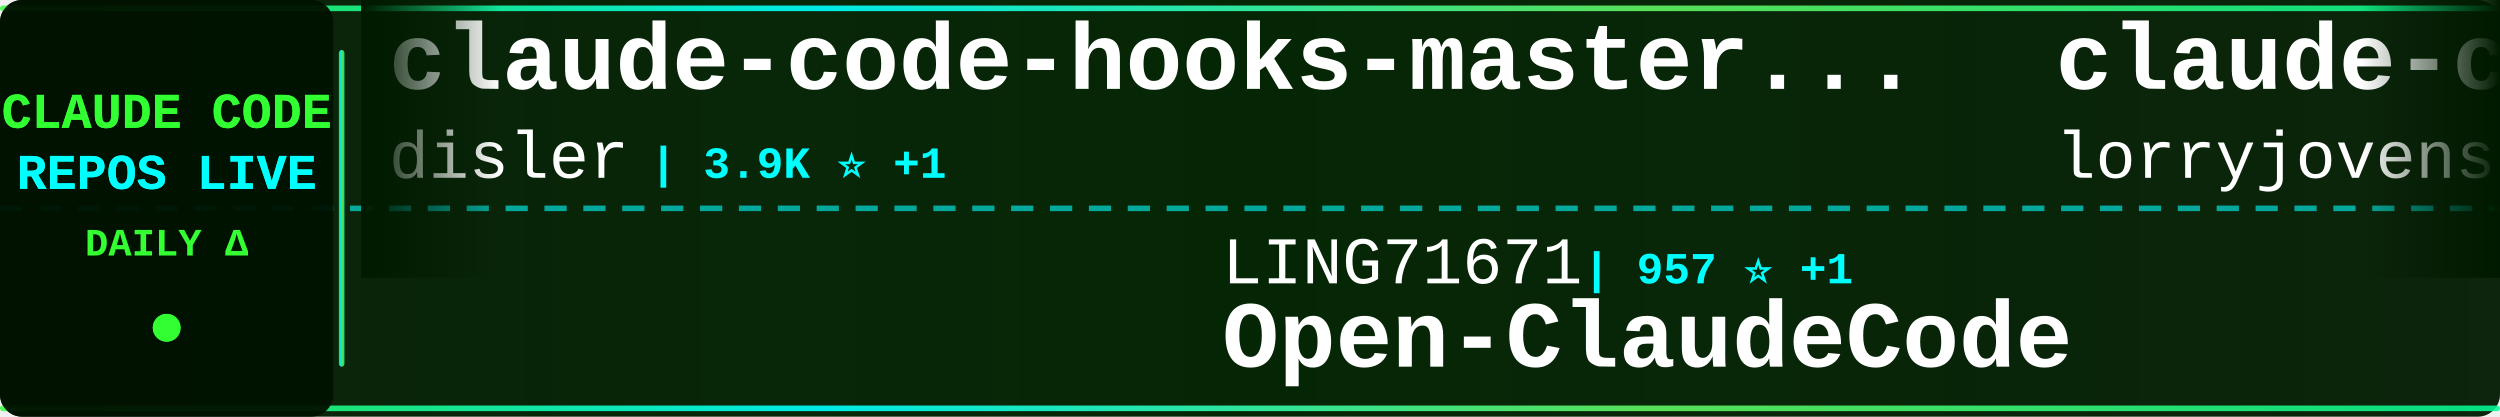
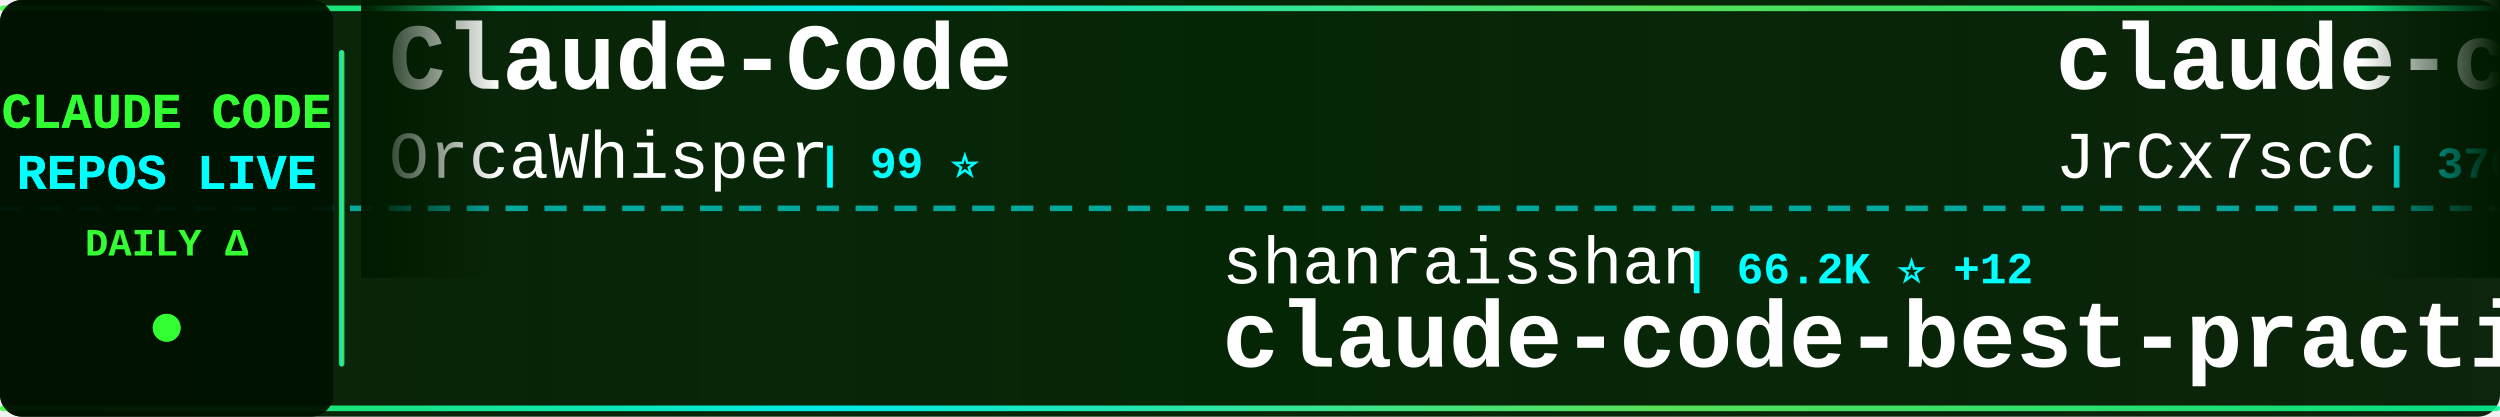
<svg xmlns="http://www.w3.org/2000/svg" width="900" height="150">
  <defs>
    <linearGradient id="tickerBg" x1="0%" y1="0%" x2="100%" y2="0%">
      <stop offset="0%" style="stop-color:#001a00;stop-opacity:0.95" />
      <stop offset="50%" style="stop-color:#002200;stop-opacity:0.98" />
      <stop offset="100%" style="stop-color:#001a00;stop-opacity:0.95" />
    </linearGradient>
    <linearGradient id="borderGrad" x1="0%" y1="0%" x2="100%" y2="0%">
      <stop offset="0%" style="stop-color:#33ff33;stop-opacity:0.85">
        <animate attributeName="stop-opacity" values="0.85;1;0.85" dur="2s" repeatCount="indefinite" />
      </stop>
      <stop offset="33%" style="stop-color:#00ffff;stop-opacity:0.9">
        <animate attributeName="stop-opacity" values="0.9;1;0.9" dur="2.2s" repeatCount="indefinite" />
      </stop>
      <stop offset="66%" style="stop-color:#66ff66;stop-opacity:0.85">
        <animate attributeName="stop-opacity" values="0.85;1;0.85" dur="1.8s" repeatCount="indefinite" />
      </stop>
      <stop offset="100%" style="stop-color:#00ff99;stop-opacity:0.85">
        <animate attributeName="stop-opacity" values="0.85;1;0.85" dur="2s" repeatCount="indefinite" />
      </stop>
    </linearGradient>
    <filter id="textGlow">
      <feGaussianBlur stdDeviation="0.1" result="coloredBlur" />
      <feMerge>
        <feMergeNode in="coloredBlur" />
        <feMergeNode in="SourceGraphic" />
      </feMerge>
    </filter>
    <filter id="metricGlow">
      <feGaussianBlur stdDeviation="0.2" result="coloredBlur" />
      <feMerge>
        <feMergeNode in="coloredBlur" />
        <feMergeNode in="SourceGraphic" />
      </feMerge>
    </filter>
    <linearGradient id="leftFade" x1="0%" y1="0%" x2="100%" y2="0%">
      <stop offset="0%" style="stop-color:#001a00;stop-opacity:1" />
      <stop offset="100%" style="stop-color:#001a00;stop-opacity:0" />
    </linearGradient>
    <linearGradient id="rightFade" x1="0%" y1="0%" x2="100%" y2="0%">
      <stop offset="0%" style="stop-color:#001a00;stop-opacity:0" />
      <stop offset="100%" style="stop-color:#001a00;stop-opacity:1" />
    </linearGradient>
  </defs>
  <rect width="900" height="150" fill="url(#tickerBg)" rx="8" />
  <rect x="0" y="2" width="900" height="2" fill="url(#borderGrad)" rx="1" />
  <rect x="0" y="146" width="900" height="2" fill="url(#borderGrad)" rx="1" />
  <line x1="0" y1="75" x2="900" y2="75" stroke="#00ffff" stroke-width="2" stroke-dasharray="8 6" opacity="0.6" />
  <rect x="0" y="0" width="120" height="150" fill="#001100" opacity="0.95" rx="8" />
  <text x="60" y="46" font-family="'Courier New', monospace" font-size="18" font-weight="bold" fill="#33ff33" text-anchor="middle" filter="url(#textGlow)">
    CLAUDE CODE
  </text>
  <text x="60" y="68" font-family="'Courier New', monospace" font-size="18" font-weight="bold" fill="#00ffff" text-anchor="middle" filter="url(#textGlow)">
    REPOS LIVE
  </text>
  <text x="60" y="92" font-family="'Courier New', monospace" font-size="14" font-weight="bold" fill="#33ff33" text-anchor="middle">
    DAILY Δ
  </text>
  <circle cx="60" cy="118" r="5" fill="#33ff33" filter="url(#metricGlow)">
    <animate attributeName="r" values="4;6;4" dur="1.5s" repeatCount="indefinite" />
    <animate attributeName="opacity" values="0.6;1;0.6" dur="1.5s" repeatCount="indefinite" />
  </circle>
  <rect x="122" y="18" width="2" height="114" fill="url(#borderGrad)" rx="1" />
  <clipPath id="tickerClip">
    <rect x="130" y="0" width="770" height="150" />
  </clipPath>
  <g clip-path="url(#tickerClip)">
    <g id="tickerItems">
      <animateTransform attributeName="transform" attributeType="XML" type="translate" from="0 0" to="-3000 0" dur="54s" repeatCount="indefinite" />
      <g transform="translate(0, 0)">
-         <text x="140" y="32" font-family="'Courier New', monospace" font-size="34" font-weight="bold" fill="#ffffff">claude-code-hooks-master...</text>
-         <text x="140" y="64" font-family="'Courier New', monospace" font-size="24" font-weight="normal" fill="#ffffff" opacity="1.0">disler</text>
-         <text x="234" y="64" font-family="'Courier New', monospace" font-size="16" font-weight="bold" fill="#00ffff"> | 3.9K ⭐ +1</text>
+         <text x="140" y="32" font-family="'Courier New', monospace" font-size="34" font-weight="bold" fill="#ffffff">Claude-Code</text>
+         <text x="140" y="64" font-family="'Courier New', monospace" font-size="24" font-weight="normal" fill="#ffffff" opacity="1.0">OrcaWhisper</text>
+         <text x="294" y="64" font-family="'Courier New', monospace" font-size="16" font-weight="bold" fill="#00ffff"> | 99 ⭐</text>
      </g>
      <g transform="translate(300, 0)">
-         <text x="140" y="102" font-family="'Courier New', monospace" font-size="24" font-weight="normal" fill="#ffffff" opacity="1.0">LING71671</text>
-         <text x="270" y="102" font-family="'Courier New', monospace" font-size="16" font-weight="bold" fill="#00ffff"> | 957 ⭐ +1</text>
-         <text x="140" y="132" font-family="'Courier New', monospace" font-size="34" font-weight="bold" fill="#ffffff">Open-ClaudeCode</text>
+         <text x="140" y="102" font-family="'Courier New', monospace" font-size="24" font-weight="normal" fill="#ffffff" opacity="1.0">shanraisshan</text>
+         <text x="306" y="102" font-family="'Courier New', monospace" font-size="16" font-weight="bold" fill="#00ffff"> | 66.2K ⭐ +12</text>
+         <text x="140" y="132" font-family="'Courier New', monospace" font-size="34" font-weight="bold" fill="#ffffff">claude-code-best-practic...</text>
      </g>
      <g transform="translate(600, 0)">
-         <text x="140" y="32" font-family="'Courier New', monospace" font-size="34" font-weight="bold" fill="#ffffff">claude-code-rust</text>
-         <text x="140" y="64" font-family="'Courier New', monospace" font-size="24" font-weight="normal" fill="#ffffff" opacity="1.0">lorryjovens-hub</text>
-         <text x="342" y="64" font-family="'Courier New', monospace" font-size="16" font-weight="bold" fill="#00ffff"> | 1.7K ⭐</text>
+         <text x="140" y="32" font-family="'Courier New', monospace" font-size="34" font-weight="bold" fill="#ffffff">claude-code-source</text>
+         <text x="140" y="64" font-family="'Courier New', monospace" font-size="24" font-weight="normal" fill="#ffffff" opacity="1.0">JrCx7scC</text>
+         <text x="258" y="64" font-family="'Courier New', monospace" font-size="16" font-weight="bold" fill="#00ffff"> | 376 ⭐</text>
      </g>
      <g transform="translate(900, 0)">
-         <text x="140" y="102" font-family="'Courier New', monospace" font-size="24" font-weight="normal" fill="#ffffff" opacity="1.0">krusemediallc</text>
-         <text x="318" y="102" font-family="'Courier New', monospace" font-size="16" font-weight="bold" fill="#00ffff"> | 1.5K ⭐ +5</text>
-         <text x="140" y="132" font-family="'Courier New', monospace" font-size="34" font-weight="bold" fill="#ffffff">arcads-claude-code</text>
+         <text x="140" y="102" font-family="'Courier New', monospace" font-size="24" font-weight="normal" fill="#ffffff" opacity="1.0">multica-ai</text>
+         <text x="282" y="102" font-family="'Courier New', monospace" font-size="16" font-weight="bold" fill="#00ffff"> | 214.5K ⭐ +10</text>
+         <text x="140" y="132" font-family="'Courier New', monospace" font-size="34" font-weight="bold" fill="#ffffff">andrej-karpathy-skills</text>
      </g>
      <g transform="translate(1200, 0)">
        <text x="140" y="32" font-family="'Courier New', monospace" font-size="34" font-weight="bold" fill="#ffffff">everything-claude-code</text>
        <text x="140" y="64" font-family="'Courier New', monospace" font-size="24" font-weight="normal" fill="#ffffff" opacity="1.0">WorldFlowAI</text>
-         <text x="294" y="64" font-family="'Courier New', monospace" font-size="16" font-weight="bold" fill="#00ffff"> | 3.4K ⭐ +23</text>
+         <text x="294" y="64" font-family="'Courier New', monospace" font-size="16" font-weight="bold" fill="#00ffff"> | 3.4K ⭐ +6</text>
      </g>
      <g transform="translate(1500, 0)">
-         <text x="140" y="102" font-family="'Courier New', monospace" font-size="24" font-weight="normal" fill="#ffffff" opacity="1.0">edmund-io</text>
-         <text x="270" y="102" font-family="'Courier New', monospace" font-size="16" font-weight="bold" fill="#00ffff"> | 1.5K ⭐</text>
-         <text x="140" y="132" font-family="'Courier New', monospace" font-size="34" font-weight="bold" fill="#ffffff">edmunds-claude-code</text>
+         <text x="140" y="102" font-family="'Courier New', monospace" font-size="24" font-weight="normal" fill="#ffffff" opacity="1.0">affaan-m</text>
+         <text x="258" y="102" font-family="'Courier New', monospace" font-size="16" font-weight="bold" fill="#00ffff"> | 264.7K ⭐ +108</text>
+         <text x="140" y="132" font-family="'Courier New', monospace" font-size="34" font-weight="bold" fill="#ffffff">ECC</text>
      </g>
      <g transform="translate(1800, 0)">
-         <text x="140" y="32" font-family="'Courier New', monospace" font-size="34" font-weight="bold" fill="#ffffff">claude-code-proxy</text>
-         <text x="140" y="64" font-family="'Courier New', monospace" font-size="24" font-weight="normal" fill="#ffffff" opacity="1.0">1rgs</text>
-         <text x="210" y="64" font-family="'Courier New', monospace" font-size="16" font-weight="bold" fill="#00ffff"> | 3.8K ⭐</text>
+         <text x="140" y="32" font-family="'Courier New', monospace" font-size="34" font-weight="bold" fill="#ffffff">Claude-Code</text>
+         <text x="140" y="64" font-family="'Courier New', monospace" font-size="24" font-weight="normal" fill="#ffffff" opacity="1.0">pengchengneo</text>
+         <text x="306" y="64" font-family="'Courier New', monospace" font-size="16" font-weight="bold" fill="#00ffff"> | 1.8K ⭐</text>
      </g>
      <g transform="translate(2100, 0)">
-         <text x="140" y="102" font-family="'Courier New', monospace" font-size="24" font-weight="normal" fill="#ffffff" opacity="1.0">Chachamaru127</text>
-         <text x="318" y="102" font-family="'Courier New', monospace" font-size="16" font-weight="bold" fill="#00ffff"> | 3.1K ⭐ +2</text>
-         <text x="140" y="132" font-family="'Courier New', monospace" font-size="34" font-weight="bold" fill="#ffffff">claude-code-harness</text>
+         <text x="140" y="102" font-family="'Courier New', monospace" font-size="24" font-weight="normal" fill="#ffffff" opacity="1.0">ChinaSiro</text>
+         <text x="270" y="102" font-family="'Courier New', monospace" font-size="16" font-weight="bold" fill="#00ffff"> | 9.7K ⭐ +1</text>
+         <text x="140" y="132" font-family="'Courier New', monospace" font-size="34" font-weight="bold" fill="#ffffff">claude-code-sourcemap</text>
      </g>
      <g transform="translate(2400, 0)">
-         <text x="140" y="32" font-family="'Courier New', monospace" font-size="34" font-weight="bold" fill="#ffffff">Claude-code</text>
-         <text x="140" y="64" font-family="'Courier New', monospace" font-size="24" font-weight="normal" fill="#ffffff" opacity="1.0">zstmfhy</text>
-         <text x="246" y="64" font-family="'Courier New', monospace" font-size="16" font-weight="bold" fill="#00ffff"> | 189 ⭐</text>
+         <text x="140" y="32" font-family="'Courier New', monospace" font-size="34" font-weight="bold" fill="#ffffff">claude_code_src</text>
+         <text x="140" y="64" font-family="'Courier New', monospace" font-size="24" font-weight="normal" fill="#ffffff" opacity="1.0">ponponon</text>
+         <text x="258" y="64" font-family="'Courier New', monospace" font-size="16" font-weight="bold" fill="#00ffff"> | 2.3K ⭐</text>
      </g>
      <g transform="translate(2700, 0)">
-         <text x="140" y="102" font-family="'Courier New', monospace" font-size="24" font-weight="normal" fill="#ffffff" opacity="1.0">frankbria</text>
-         <text x="270" y="102" font-family="'Courier New', monospace" font-size="16" font-weight="bold" fill="#00ffff"> | 9.6K ⭐ +1</text>
-         <text x="140" y="132" font-family="'Courier New', monospace" font-size="34" font-weight="bold" fill="#ffffff">ralph-claude-code</text>
+         <text x="140" y="102" font-family="'Courier New', monospace" font-size="24" font-weight="normal" fill="#ffffff" opacity="1.0">VILA-Lab</text>
+         <text x="258" y="102" font-family="'Courier New', monospace" font-size="16" font-weight="bold" fill="#00ffff"> | 2.1K ⭐ -1</text>
+         <text x="140" y="132" font-family="'Courier New', monospace" font-size="34" font-weight="bold" fill="#ffffff">Dive-into-Claude-Code</text>
      </g>
      <g transform="translate(3000, 0)">
-         <text x="140" y="32" font-family="'Courier New', monospace" font-size="34" font-weight="bold" fill="#ffffff">claude-code-hooks-master...</text>
-         <text x="140" y="64" font-family="'Courier New', monospace" font-size="24" font-weight="normal" fill="#ffffff" opacity="1.0">disler</text>
-         <text x="234" y="64" font-family="'Courier New', monospace" font-size="16" font-weight="bold" fill="#00ffff"> | 3.9K ⭐ +1</text>
+         <text x="140" y="32" font-family="'Courier New', monospace" font-size="34" font-weight="bold" fill="#ffffff">Claude-Code</text>
+         <text x="140" y="64" font-family="'Courier New', monospace" font-size="24" font-weight="normal" fill="#ffffff" opacity="1.0">OrcaWhisper</text>
+         <text x="294" y="64" font-family="'Courier New', monospace" font-size="16" font-weight="bold" fill="#00ffff"> | 99 ⭐</text>
      </g>
      <g transform="translate(3300, 0)">
-         <text x="140" y="102" font-family="'Courier New', monospace" font-size="24" font-weight="normal" fill="#ffffff" opacity="1.0">LING71671</text>
-         <text x="270" y="102" font-family="'Courier New', monospace" font-size="16" font-weight="bold" fill="#00ffff"> | 957 ⭐ +1</text>
-         <text x="140" y="132" font-family="'Courier New', monospace" font-size="34" font-weight="bold" fill="#ffffff">Open-ClaudeCode</text>
+         <text x="140" y="102" font-family="'Courier New', monospace" font-size="24" font-weight="normal" fill="#ffffff" opacity="1.0">shanraisshan</text>
+         <text x="306" y="102" font-family="'Courier New', monospace" font-size="16" font-weight="bold" fill="#00ffff"> | 66.2K ⭐ +12</text>
+         <text x="140" y="132" font-family="'Courier New', monospace" font-size="34" font-weight="bold" fill="#ffffff">claude-code-best-practic...</text>
      </g>
      <g transform="translate(3600, 0)">
-         <text x="140" y="32" font-family="'Courier New', monospace" font-size="34" font-weight="bold" fill="#ffffff">claude-code-rust</text>
-         <text x="140" y="64" font-family="'Courier New', monospace" font-size="24" font-weight="normal" fill="#ffffff" opacity="1.0">lorryjovens-hub</text>
-         <text x="342" y="64" font-family="'Courier New', monospace" font-size="16" font-weight="bold" fill="#00ffff"> | 1.7K ⭐</text>
+         <text x="140" y="32" font-family="'Courier New', monospace" font-size="34" font-weight="bold" fill="#ffffff">claude-code-source</text>
+         <text x="140" y="64" font-family="'Courier New', monospace" font-size="24" font-weight="normal" fill="#ffffff" opacity="1.0">JrCx7scC</text>
+         <text x="258" y="64" font-family="'Courier New', monospace" font-size="16" font-weight="bold" fill="#00ffff"> | 376 ⭐</text>
      </g>
      <g transform="translate(3900, 0)">
-         <text x="140" y="102" font-family="'Courier New', monospace" font-size="24" font-weight="normal" fill="#ffffff" opacity="1.0">krusemediallc</text>
-         <text x="318" y="102" font-family="'Courier New', monospace" font-size="16" font-weight="bold" fill="#00ffff"> | 1.5K ⭐ +5</text>
-         <text x="140" y="132" font-family="'Courier New', monospace" font-size="34" font-weight="bold" fill="#ffffff">arcads-claude-code</text>
+         <text x="140" y="102" font-family="'Courier New', monospace" font-size="24" font-weight="normal" fill="#ffffff" opacity="1.0">multica-ai</text>
+         <text x="282" y="102" font-family="'Courier New', monospace" font-size="16" font-weight="bold" fill="#00ffff"> | 214.5K ⭐ +10</text>
+         <text x="140" y="132" font-family="'Courier New', monospace" font-size="34" font-weight="bold" fill="#ffffff">andrej-karpathy-skills</text>
      </g>
    </g>
  </g>
  <rect x="130" y="0" width="50" height="100" fill="url(#leftFade)" />
  <rect x="850" y="0" width="50" height="100" fill="url(#rightFade)" />
</svg>
